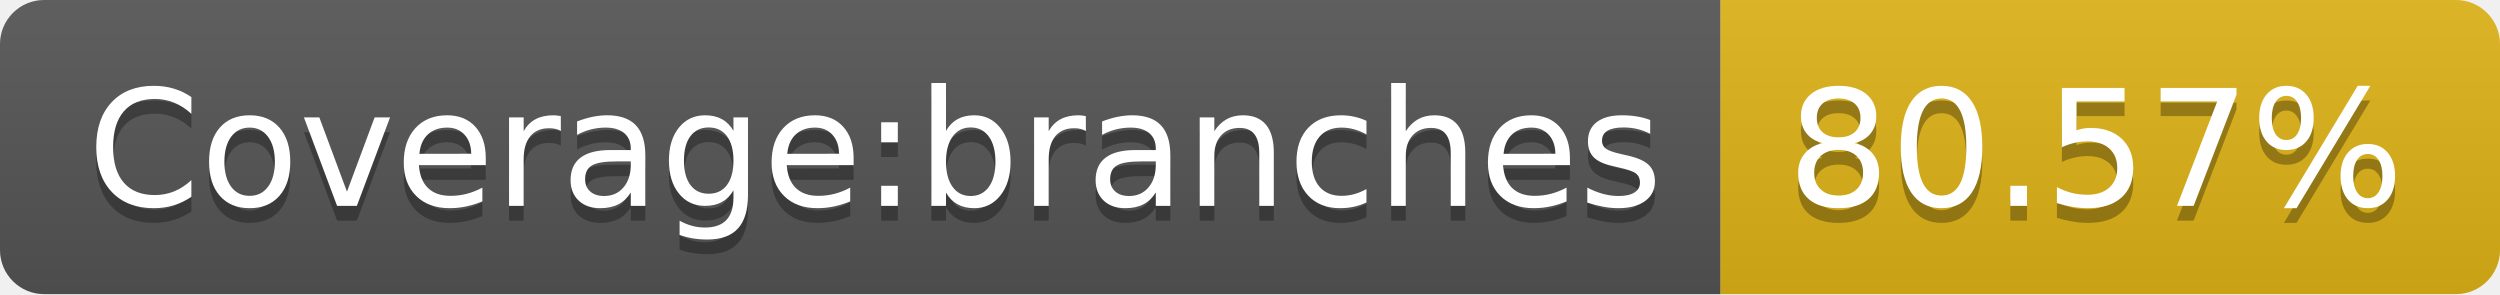
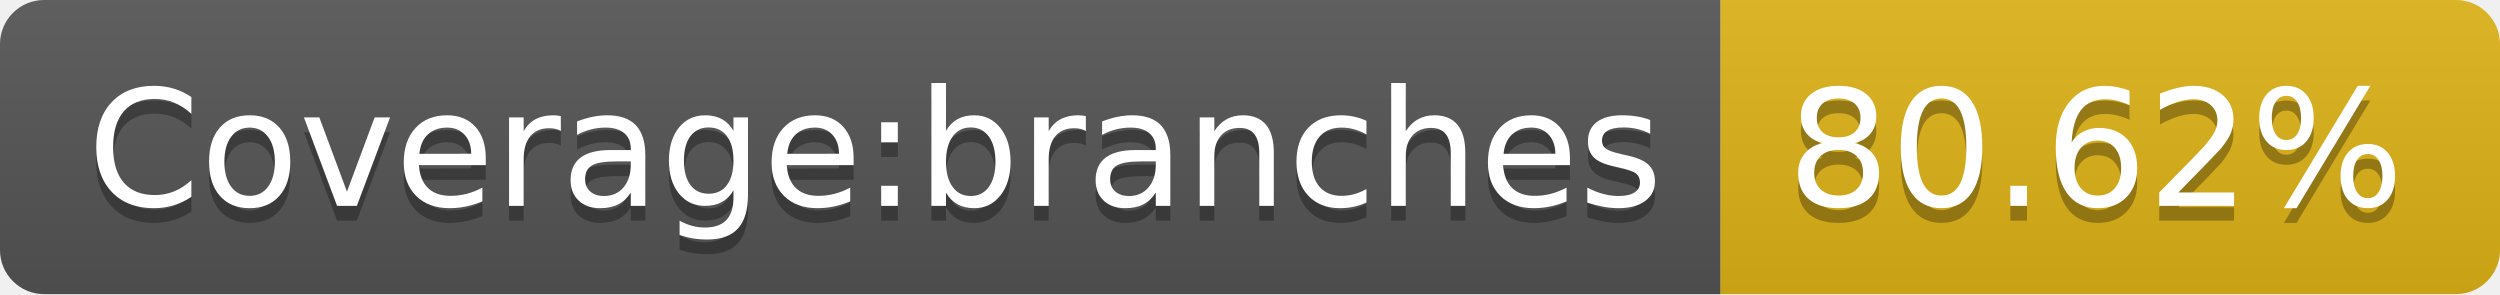
- <svg xmlns="http://www.w3.org/2000/svg" width="170" height="20" role="img" aria-label="Coverage:branches: 80.57%">
+ <svg xmlns="http://www.w3.org/2000/svg" width="170" height="20" role="img" aria-label="Coverage:branches: 80.62%">
  <linearGradient id="s" x2="0" y2="100%">
    <stop offset="0" stop-color="#bbb" stop-opacity=".1" />
    <stop offset="1" stop-opacity=".1" />
  </linearGradient>
  <clipPath id="r">
    <rect width="170" height="20" rx="3" fill="#fff" />
  </clipPath>
  <g clip-path="url(#r)">
    <rect width="117" height="20" fill="#555" />
    <rect x="117" width="53" height="20" fill="#dfb317" />
    <rect width="170" height="20" fill="url(#s)" />
  </g>
  <g fill="#fff" text-anchor="middle" font-family="Verdana,Geneva,DejaVu Sans,sans-serif" text-rendering="geometricPrecision" font-size="110">
    <text aria-hidden="true" x="595" y="150" fill="#010101" fill-opacity=".3" transform="scale(.1)" textLength="1070">Coverage:branches</text>
    <text x="595" y="140" transform="scale(.1)" fill="#fff" textLength="1070">Coverage:branches</text>
-     <text aria-hidden="true" x="1425" y="150" fill="#010101" fill-opacity=".3" transform="scale(.1)" textLength="430">80.57%</text>
-     <text x="1425" y="140" transform="scale(.1)" fill="#fff" textLength="430">80.57%</text>
+     <text aria-hidden="true" x="1425" y="150" fill="#010101" fill-opacity=".3" transform="scale(.1)" textLength="430">80.62%</text>
+     <text x="1425" y="140" transform="scale(.1)" fill="#fff" textLength="430">80.62%</text>
  </g>
</svg>
